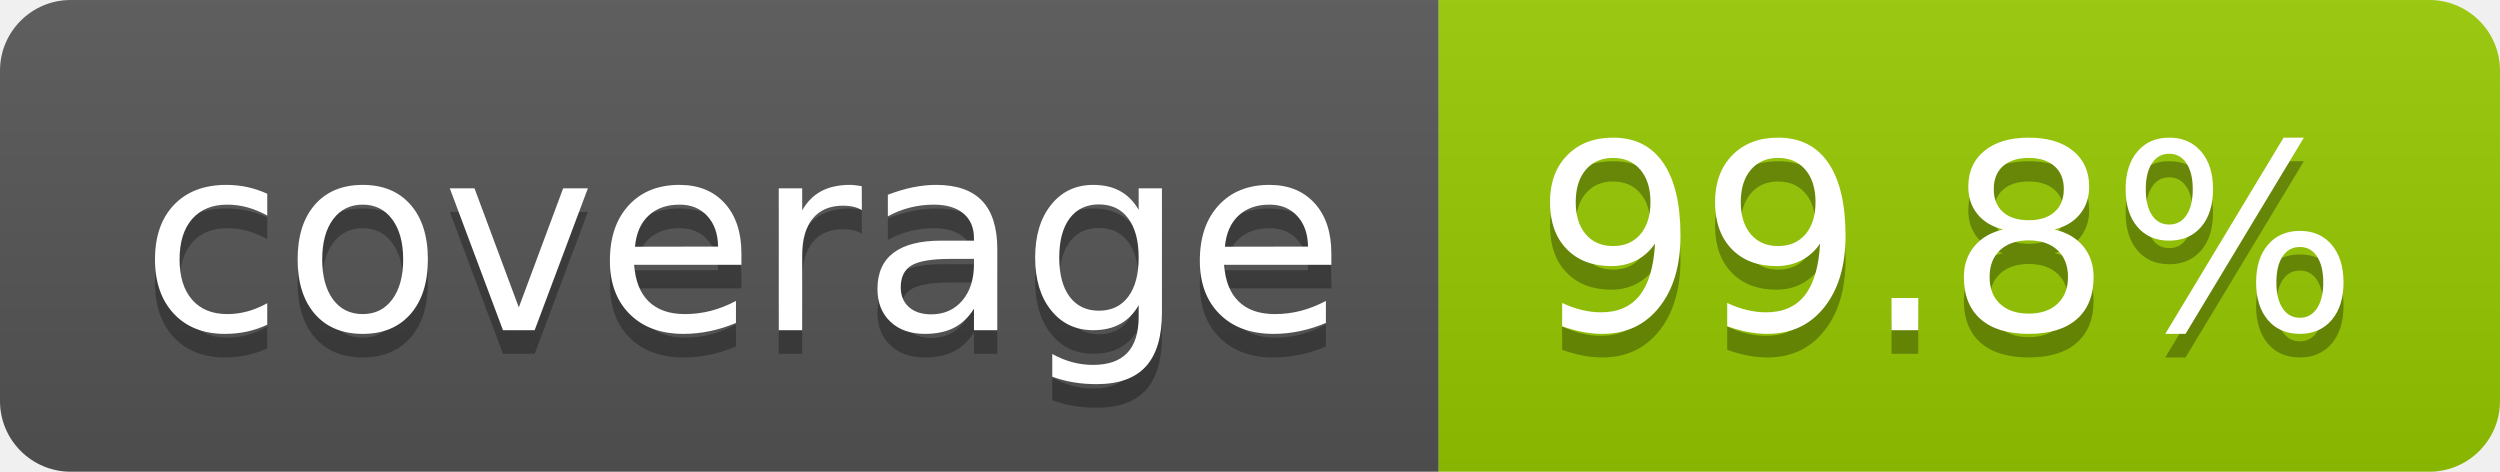
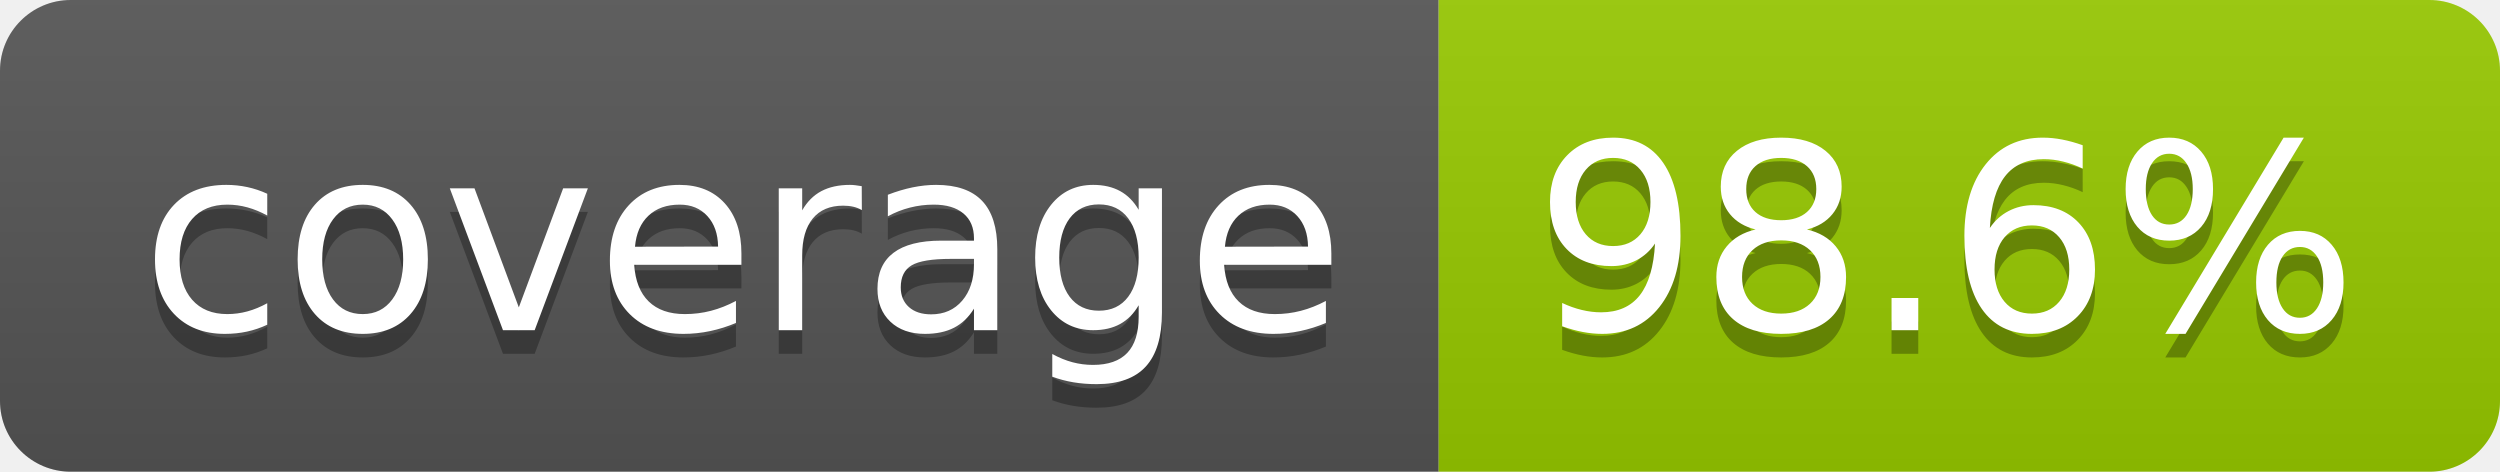
- <svg xmlns="http://www.w3.org/2000/svg" width="106" height="20" role="img" aria-label="coverage: 99.8%">
+ <svg xmlns="http://www.w3.org/2000/svg" width="106" height="20" role="img" aria-label="coverage: 98.6%">
  <linearGradient id="s" x2="0" y2="100%">
    <stop offset="0" stop-color="#bbb" stop-opacity=".1" />
    <stop offset="1" stop-opacity=".1" />
  </linearGradient>
  <clipPath id="r">
    <rect width="106" height="20" rx="3" fill="#fff" />
  </clipPath>
  <g clip-path="url(#r)">
    <rect width="61" height="20" fill="#555" />
    <rect x="61" width="45" height="20" fill="#97ca00" />
    <rect width="106" height="20" fill="url(#s)" />
  </g>
  <g fill="#fff" text-anchor="middle" font-family="Verdana,Geneva,DejaVu Sans,sans-serif" text-rendering="geometricPrecision" font-size="110">
    <text aria-hidden="true" x="315" y="150" fill="#010101" fill-opacity=".3" transform="scale(.1)" textLength="510">coverage</text>
    <text x="315" y="140" transform="scale(.1)" fill="#fff" textLength="510">coverage</text>
-     <text aria-hidden="true" x="825" y="150" fill="#010101" fill-opacity=".3" transform="scale(.1)" textLength="350">99.8%</text>
-     <text x="825" y="140" transform="scale(.1)" fill="#fff" textLength="350">99.8%</text>
+     <text aria-hidden="true" x="825" y="150" fill="#010101" fill-opacity=".3" transform="scale(.1)" textLength="350">98.6%</text>
+     <text x="825" y="140" transform="scale(.1)" fill="#fff" textLength="350">98.6%</text>
  </g>
</svg>
